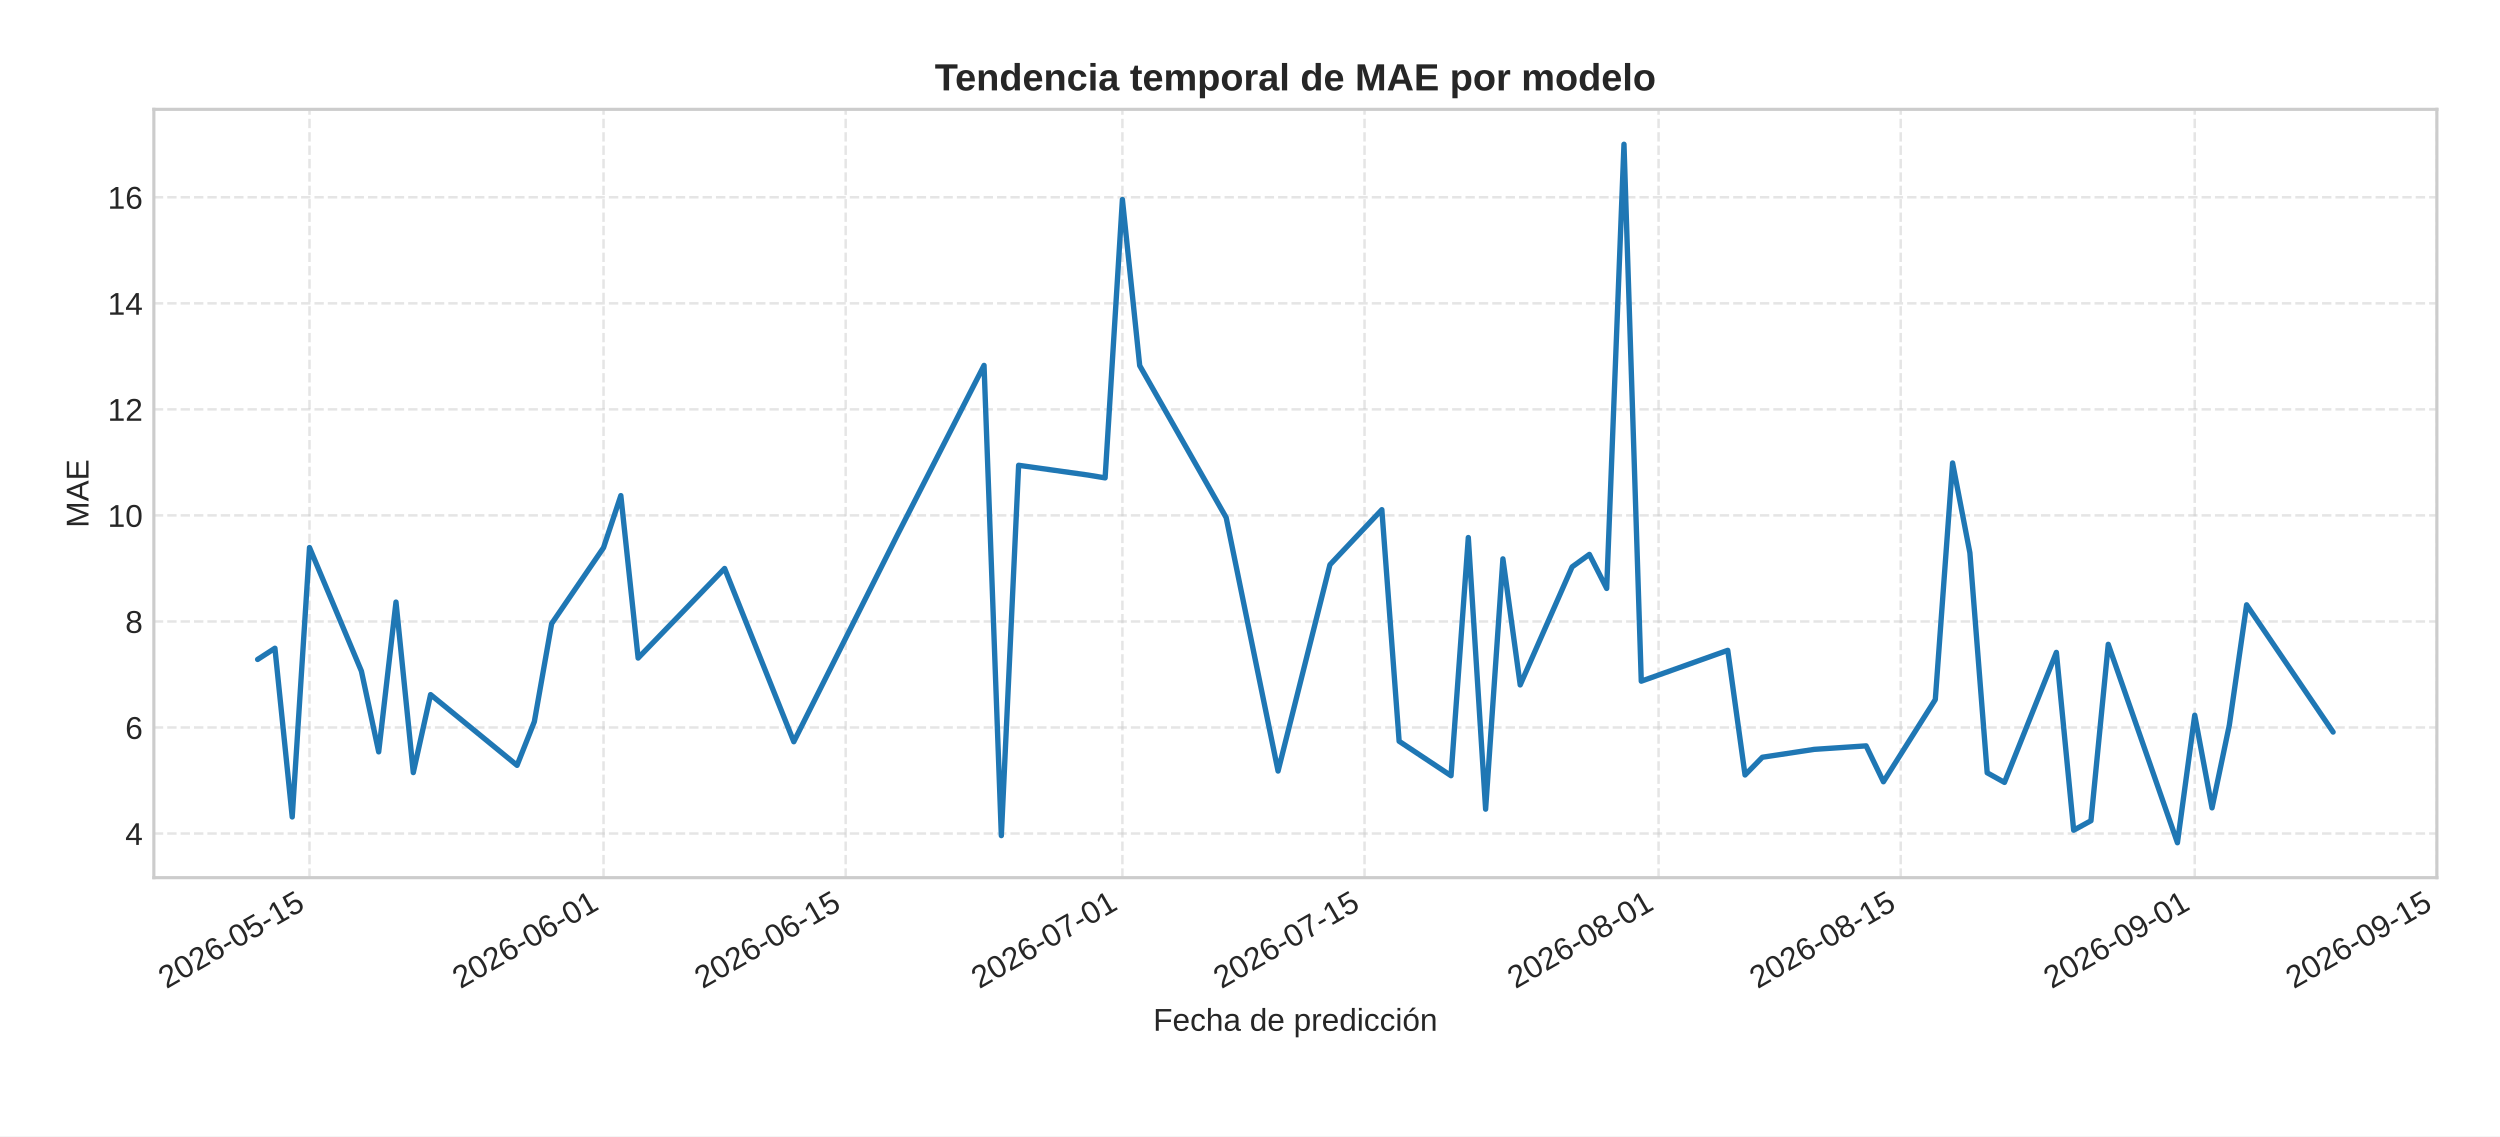
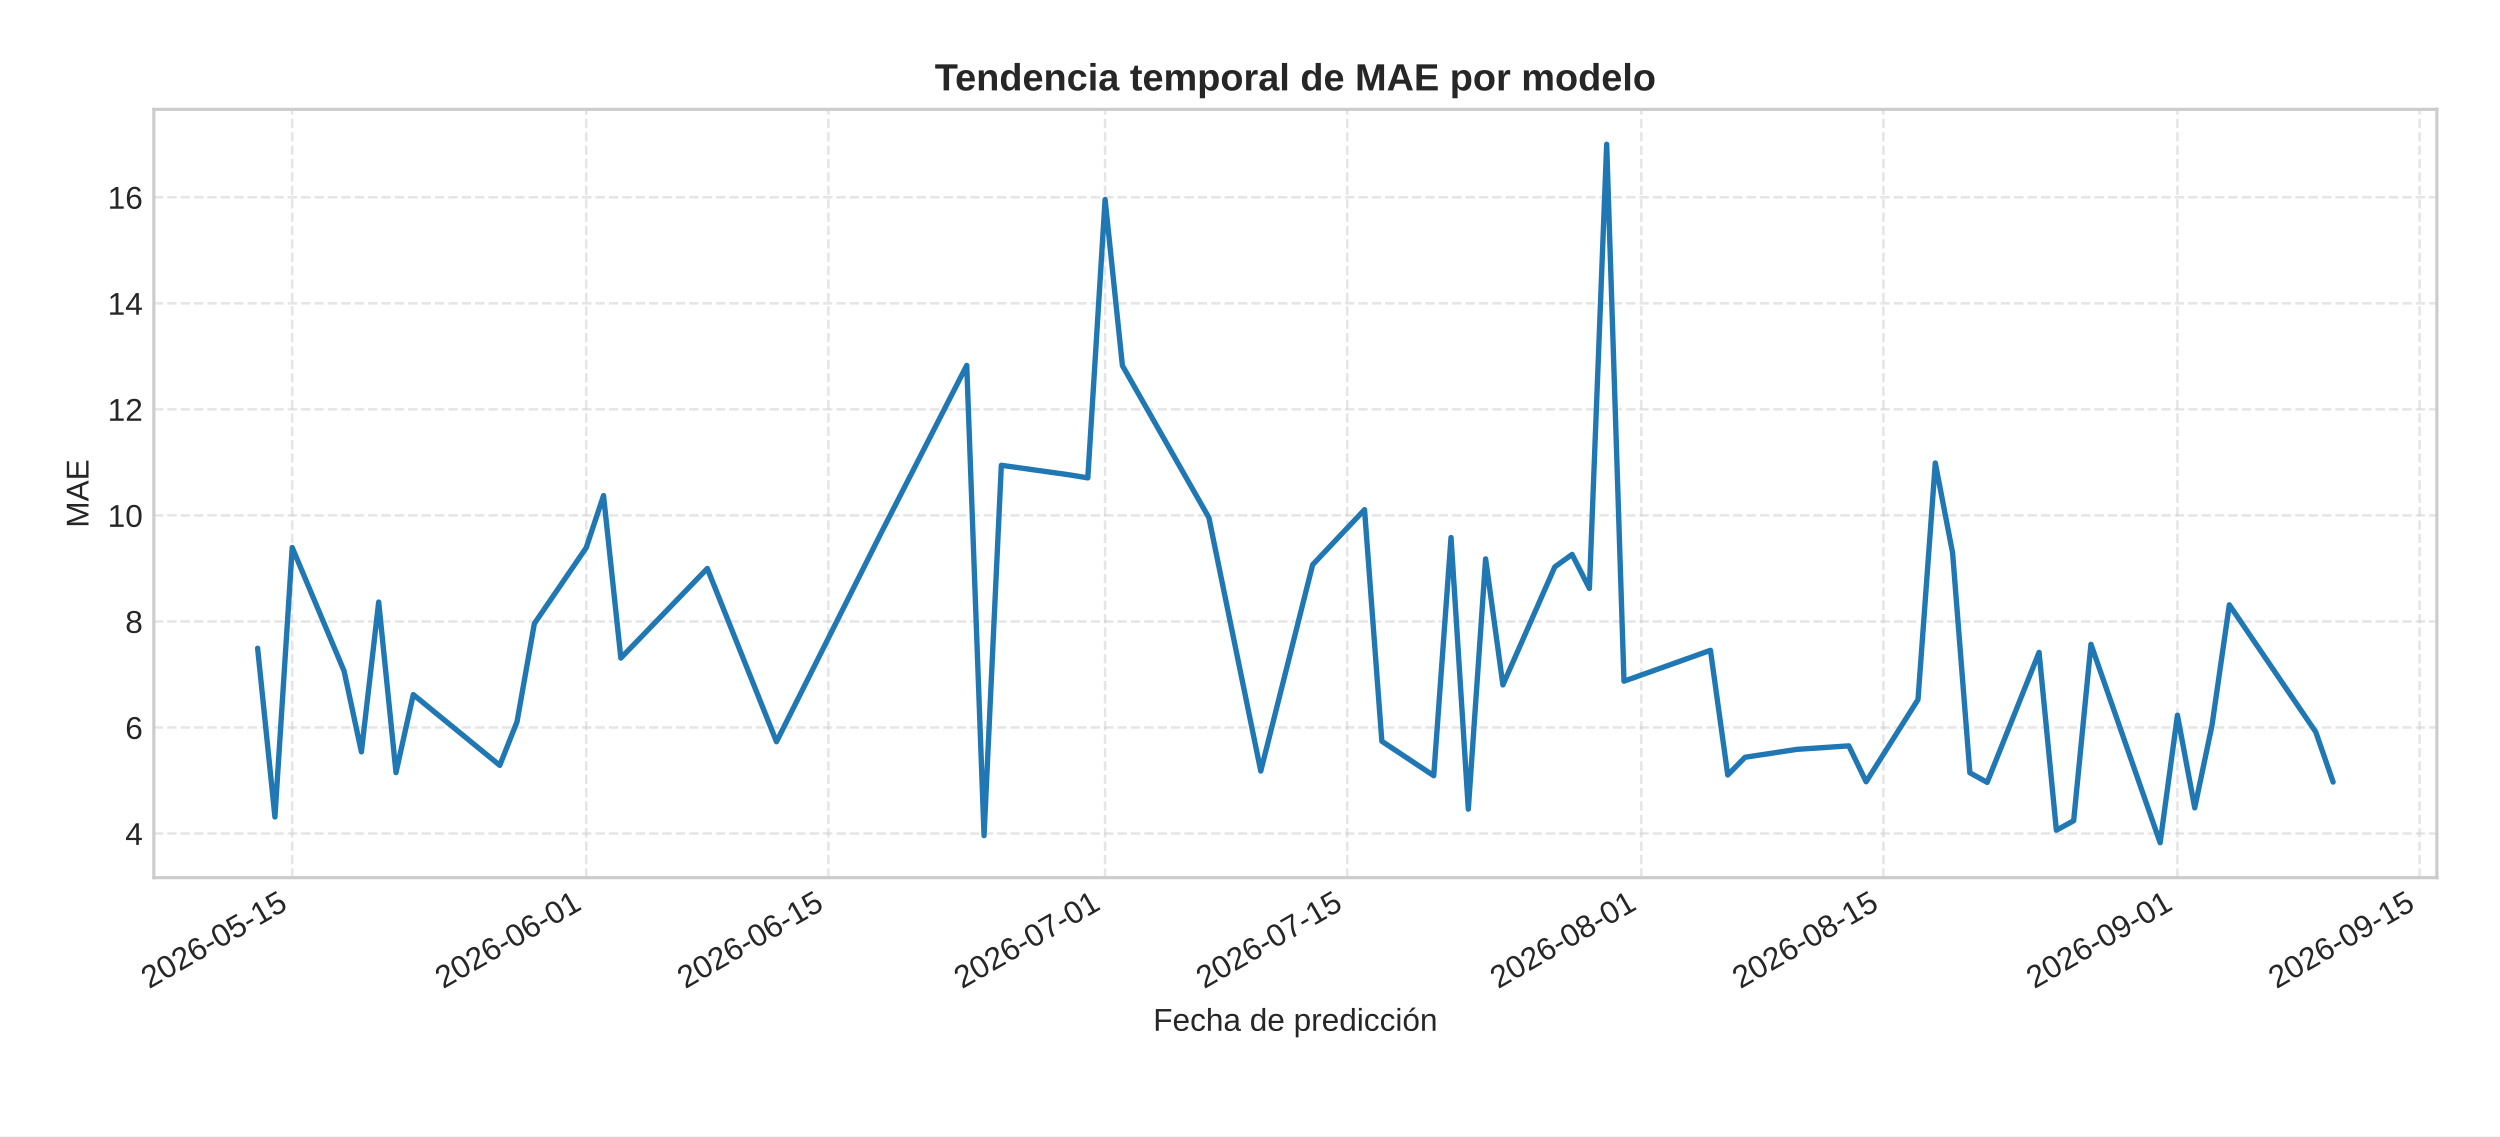
<svg xmlns="http://www.w3.org/2000/svg" xmlns:xlink="http://www.w3.org/1999/xlink" width="792pt" height="360pt" viewBox="0 0 792 360" version="1.1">
  <defs>
    <style type="text/css">*{stroke-linejoin: round; stroke-linecap: butt}</style>
  </defs>
  <g id="figure_1">
    <g id="patch_1">
      <path d="M 0 360  L 792 360  L 792 0  L 0 0  z " style="fill: #ffffff" />
    </g>
    <g id="axes_1">
      <g id="patch_2">
        <path d="M 48.74 278.04  L 772 278.04  L 772 34.64  L 48.74 34.64  z " style="fill: #ffffff" />
      </g>
      <g id="matplotlib.axis_1">
        <g id="xtick_1">
          <g id="line2d_1">
-             <path d="M 98.053 278.04  L 98.053 34.64  " clip-path="url(#pd27d965324)" style="fill: none; stroke-dasharray: 2.96,1.28; stroke-dashoffset: 0; stroke: #cccccc; stroke-opacity: 0.5; stroke-width: 0.8" />
+             <path d="M 92.574 278.04  L 92.574 34.64  " clip-path="url(#p070ec407ef)" style="fill: none; stroke-dasharray: 2.96,1.28; stroke-dashoffset: 0; stroke: #cccccc; stroke-opacity: 0.5; stroke-width: 0.8" />
          </g>
          <g id="line2d_2" />
          <g id="text_1">
-             <g style="fill: #262626" transform="translate(52.72119 313.3894) rotate(-30) scale(0.1 -0.1)">
+             <g style="fill: #262626" transform="translate(47.24195 313.3894) rotate(-30) scale(0.1 -0.1)">
              <defs>
                <path id="LiberationSans-32" d="M 322 0  L 322 397  Q 481 763 711 1042  Q 941 1322 1194 1548  Q 1447 1775 1695 1969  Q 1944 2163 2144 2356  Q 2344 2550 2467 2762  Q 2591 2975 2591 3244  Q 2591 3606 2378 3806  Q 2166 4006 1788 4006  Q 1428 4006 1195 3811  Q 963 3616 922 3263  L 347 3316  Q 409 3844 795 4156  Q 1181 4469 1788 4469  Q 2453 4469 2811 4155  Q 3169 3841 3169 3263  Q 3169 3006 3051 2753  Q 2934 2500 2703 2247  Q 2472 1994 1819 1463  Q 1459 1169 1246 933  Q 1034 697 941 478  L 3238 478  L 3238 0  L 322 0  z " transform="scale(0.015625)" />
                <path id="LiberationSans-30" d="M 3309 2203  Q 3309 1100 2920 518  Q 2531 -63 1772 -63  Q 1013 -63 631 515  Q 250 1094 250 2203  Q 250 3338 620 3903  Q 991 4469 1791 4469  Q 2569 4469 2939 3897  Q 3309 3325 3309 2203  z M 2738 2203  Q 2738 3156 2517 3584  Q 2297 4013 1791 4013  Q 1272 4013 1045 3591  Q 819 3169 819 2203  Q 819 1266 1048 831  Q 1278 397 1778 397  Q 2275 397 2506 840  Q 2738 1284 2738 2203  z " transform="scale(0.015625)" />
                <path id="LiberationSans-36" d="M 3278 1441  Q 3278 744 2900 340  Q 2522 -63 1856 -63  Q 1113 -63 719 490  Q 325 1044 325 2100  Q 325 3244 734 3856  Q 1144 4469 1900 4469  Q 2897 4469 3156 3572  L 2619 3475  Q 2453 4013 1894 4013  Q 1413 4013 1148 3564  Q 884 3116 884 2266  Q 1038 2550 1316 2698  Q 1594 2847 1953 2847  Q 2563 2847 2920 2465  Q 3278 2084 3278 1441  z M 2706 1416  Q 2706 1894 2472 2153  Q 2238 2413 1819 2413  Q 1425 2413 1183 2183  Q 941 1953 941 1550  Q 941 1041 1192 716  Q 1444 391 1838 391  Q 2244 391 2475 664  Q 2706 938 2706 1416  z " transform="scale(0.015625)" />
                <path id="LiberationSans-2d" d="M 284 1450  L 284 1950  L 1847 1950  L 1847 1450  L 284 1450  z " transform="scale(0.015625)" />
                <path id="LiberationSans-35" d="M 3291 1434  Q 3291 738 2877 337  Q 2463 -63 1728 -63  Q 1113 -63 734 206  Q 356 475 256 984  L 825 1050  Q 1003 397 1741 397  Q 2194 397 2450 670  Q 2706 944 2706 1422  Q 2706 1838 2448 2094  Q 2191 2350 1753 2350  Q 1525 2350 1328 2278  Q 1131 2206 934 2034  L 384 2034  L 531 4403  L 3034 4403  L 3034 3925  L 1044 3925  L 959 2528  Q 1325 2809 1869 2809  Q 2519 2809 2905 2428  Q 3291 2047 3291 1434  z " transform="scale(0.015625)" />
                <path id="LiberationSans-31" d="M 488 0  L 488 478  L 1609 478  L 1609 3866  L 616 3156  L 616 3688  L 1656 4403  L 2175 4403  L 2175 478  L 3247 478  L 3247 0  L 488 0  z " transform="scale(0.015625)" />
              </defs>
              <use xlink:href="#LiberationSans-32" />
              <use xlink:href="#LiberationSans-30" x="55.615" />
              <use xlink:href="#LiberationSans-32" x="111.23" />
              <use xlink:href="#LiberationSans-36" x="166.846" />
              <use xlink:href="#LiberationSans-2d" x="222.461" />
              <use xlink:href="#LiberationSans-30" x="255.762" />
              <use xlink:href="#LiberationSans-35" x="311.377" />
              <use xlink:href="#LiberationSans-2d" x="366.992" />
              <use xlink:href="#LiberationSans-31" x="400.293" />
              <use xlink:href="#LiberationSans-35" x="455.908" />
            </g>
          </g>
        </g>
        <g id="xtick_2">
          <g id="line2d_3">
-             <path d="M 191.2 278.04  L 191.2 34.64  " clip-path="url(#pd27d965324)" style="fill: none; stroke-dasharray: 2.96,1.28; stroke-dashoffset: 0; stroke: #cccccc; stroke-opacity: 0.5; stroke-width: 0.8" />
+             <path d="M 185.721 278.04  L 185.721 34.64  " clip-path="url(#p070ec407ef)" style="fill: none; stroke-dasharray: 2.96,1.28; stroke-dashoffset: 0; stroke: #cccccc; stroke-opacity: 0.5; stroke-width: 0.8" />
          </g>
          <g id="line2d_4" />
          <g id="text_2">
-             <g style="fill: #262626" transform="translate(145.8683 313.3894) rotate(-30) scale(0.1 -0.1)">
+             <g style="fill: #262626" transform="translate(140.3891 313.3894) rotate(-30) scale(0.1 -0.1)">
              <use xlink:href="#LiberationSans-32" />
              <use xlink:href="#LiberationSans-30" x="55.615" />
              <use xlink:href="#LiberationSans-32" x="111.23" />
              <use xlink:href="#LiberationSans-36" x="166.846" />
              <use xlink:href="#LiberationSans-2d" x="222.461" />
              <use xlink:href="#LiberationSans-30" x="255.762" />
              <use xlink:href="#LiberationSans-36" x="311.377" />
              <use xlink:href="#LiberationSans-2d" x="366.992" />
              <use xlink:href="#LiberationSans-30" x="400.293" />
              <use xlink:href="#LiberationSans-31" x="455.908" />
            </g>
          </g>
        </g>
        <g id="xtick_3">
          <g id="line2d_5">
-             <path d="M 267.91 278.04  L 267.91 34.64  " clip-path="url(#pd27d965324)" style="fill: none; stroke-dasharray: 2.96,1.28; stroke-dashoffset: 0; stroke: #cccccc; stroke-opacity: 0.5; stroke-width: 0.8" />
+             <path d="M 262.43 278.04  L 262.43 34.64  " clip-path="url(#p070ec407ef)" style="fill: none; stroke-dasharray: 2.96,1.28; stroke-dashoffset: 0; stroke: #cccccc; stroke-opacity: 0.5; stroke-width: 0.8" />
          </g>
          <g id="line2d_6" />
          <g id="text_3">
-             <g style="fill: #262626" transform="translate(222.5777 313.3894) rotate(-30) scale(0.1 -0.1)">
+             <g style="fill: #262626" transform="translate(217.0985 313.3894) rotate(-30) scale(0.1 -0.1)">
              <use xlink:href="#LiberationSans-32" />
              <use xlink:href="#LiberationSans-30" x="55.615" />
              <use xlink:href="#LiberationSans-32" x="111.23" />
              <use xlink:href="#LiberationSans-36" x="166.846" />
              <use xlink:href="#LiberationSans-2d" x="222.461" />
              <use xlink:href="#LiberationSans-30" x="255.762" />
              <use xlink:href="#LiberationSans-36" x="311.377" />
              <use xlink:href="#LiberationSans-2d" x="366.992" />
              <use xlink:href="#LiberationSans-31" x="400.293" />
              <use xlink:href="#LiberationSans-35" x="455.908" />
            </g>
          </g>
        </g>
        <g id="xtick_4">
          <g id="line2d_7">
-             <path d="M 355.578 278.04  L 355.578 34.64  " clip-path="url(#pd27d965324)" style="fill: none; stroke-dasharray: 2.96,1.28; stroke-dashoffset: 0; stroke: #cccccc; stroke-opacity: 0.5; stroke-width: 0.8" />
+             <path d="M 350.098 278.04  L 350.098 34.64  " clip-path="url(#p070ec407ef)" style="fill: none; stroke-dasharray: 2.96,1.28; stroke-dashoffset: 0; stroke: #cccccc; stroke-opacity: 0.5; stroke-width: 0.8" />
          </g>
          <g id="line2d_8" />
          <g id="text_4">
-             <g style="fill: #262626" transform="translate(310.2456 313.3894) rotate(-30) scale(0.1 -0.1)">
+             <g style="fill: #262626" transform="translate(304.7663 313.3894) rotate(-30) scale(0.1 -0.1)">
              <defs>
                <path id="LiberationSans-37" d="M 3238 3947  Q 2563 2916 2284 2331  Q 2006 1747 1867 1178  Q 1728 609 1728 0  L 1141 0  Q 1141 844 1498 1776  Q 1856 2709 2694 3925  L 328 3925  L 328 4403  L 3238 4403  L 3238 3947  z " transform="scale(0.015625)" />
              </defs>
              <use xlink:href="#LiberationSans-32" />
              <use xlink:href="#LiberationSans-30" x="55.615" />
              <use xlink:href="#LiberationSans-32" x="111.23" />
              <use xlink:href="#LiberationSans-36" x="166.846" />
              <use xlink:href="#LiberationSans-2d" x="222.461" />
              <use xlink:href="#LiberationSans-30" x="255.762" />
              <use xlink:href="#LiberationSans-37" x="311.377" />
              <use xlink:href="#LiberationSans-2d" x="366.992" />
              <use xlink:href="#LiberationSans-30" x="400.293" />
              <use xlink:href="#LiberationSans-31" x="455.908" />
            </g>
          </g>
        </g>
        <g id="xtick_5">
          <g id="line2d_9">
-             <path d="M 432.287 278.04  L 432.287 34.64  " clip-path="url(#pd27d965324)" style="fill: none; stroke-dasharray: 2.96,1.28; stroke-dashoffset: 0; stroke: #cccccc; stroke-opacity: 0.5; stroke-width: 0.8" />
+             <path d="M 426.808 278.04  L 426.808 34.64  " clip-path="url(#p070ec407ef)" style="fill: none; stroke-dasharray: 2.96,1.28; stroke-dashoffset: 0; stroke: #cccccc; stroke-opacity: 0.5; stroke-width: 0.8" />
          </g>
          <g id="line2d_10" />
          <g id="text_5">
-             <g style="fill: #262626" transform="translate(386.955 313.3894) rotate(-30) scale(0.1 -0.1)">
+             <g style="fill: #262626" transform="translate(381.4757 313.3894) rotate(-30) scale(0.1 -0.1)">
              <use xlink:href="#LiberationSans-32" />
              <use xlink:href="#LiberationSans-30" x="55.615" />
              <use xlink:href="#LiberationSans-32" x="111.23" />
              <use xlink:href="#LiberationSans-36" x="166.846" />
              <use xlink:href="#LiberationSans-2d" x="222.461" />
              <use xlink:href="#LiberationSans-30" x="255.762" />
              <use xlink:href="#LiberationSans-37" x="311.377" />
              <use xlink:href="#LiberationSans-2d" x="366.992" />
              <use xlink:href="#LiberationSans-31" x="400.293" />
              <use xlink:href="#LiberationSans-35" x="455.908" />
            </g>
          </g>
        </g>
        <g id="xtick_6">
          <g id="line2d_11">
-             <path d="M 525.434 278.04  L 525.434 34.64  " clip-path="url(#pd27d965324)" style="fill: none; stroke-dasharray: 2.96,1.28; stroke-dashoffset: 0; stroke: #cccccc; stroke-opacity: 0.5; stroke-width: 0.8" />
+             <path d="M 519.955 278.04  L 519.955 34.64  " clip-path="url(#p070ec407ef)" style="fill: none; stroke-dasharray: 2.96,1.28; stroke-dashoffset: 0; stroke: #cccccc; stroke-opacity: 0.5; stroke-width: 0.8" />
          </g>
          <g id="line2d_12" />
          <g id="text_6">
-             <g style="fill: #262626" transform="translate(480.1021 313.3894) rotate(-30) scale(0.1 -0.1)">
+             <g style="fill: #262626" transform="translate(474.6229 313.3894) rotate(-30) scale(0.1 -0.1)">
              <defs>
                <path id="LiberationSans-38" d="M 3281 1228  Q 3281 619 2893 278  Q 2506 -63 1781 -63  Q 1075 -63 676 271  Q 278 606 278 1222  Q 278 1653 525 1947  Q 772 2241 1156 2303  L 1156 2316  Q 797 2400 589 2681  Q 381 2963 381 3341  Q 381 3844 757 4156  Q 1134 4469 1769 4469  Q 2419 4469 2795 4162  Q 3172 3856 3172 3334  Q 3172 2956 2962 2675  Q 2753 2394 2391 2322  L 2391 2309  Q 2813 2241 3047 1952  Q 3281 1663 3281 1228  z M 2588 3303  Q 2588 4050 1769 4050  Q 1372 4050 1164 3862  Q 956 3675 956 3303  Q 956 2925 1170 2726  Q 1384 2528 1775 2528  Q 2172 2528 2380 2711  Q 2588 2894 2588 3303  z M 2697 1281  Q 2697 1691 2453 1898  Q 2209 2106 1769 2106  Q 1341 2106 1100 1882  Q 859 1659 859 1269  Q 859 359 1788 359  Q 2247 359 2472 579  Q 2697 800 2697 1281  z " transform="scale(0.015625)" />
              </defs>
              <use xlink:href="#LiberationSans-32" />
              <use xlink:href="#LiberationSans-30" x="55.615" />
              <use xlink:href="#LiberationSans-32" x="111.23" />
              <use xlink:href="#LiberationSans-36" x="166.846" />
              <use xlink:href="#LiberationSans-2d" x="222.461" />
              <use xlink:href="#LiberationSans-30" x="255.762" />
              <use xlink:href="#LiberationSans-38" x="311.377" />
              <use xlink:href="#LiberationSans-2d" x="366.992" />
              <use xlink:href="#LiberationSans-30" x="400.293" />
              <use xlink:href="#LiberationSans-31" x="455.908" />
            </g>
          </g>
        </g>
        <g id="xtick_7">
          <g id="line2d_13">
-             <path d="M 602.143 278.04  L 602.143 34.64  " clip-path="url(#pd27d965324)" style="fill: none; stroke-dasharray: 2.96,1.28; stroke-dashoffset: 0; stroke: #cccccc; stroke-opacity: 0.5; stroke-width: 0.8" />
+             <path d="M 596.664 278.04  L 596.664 34.64  " clip-path="url(#p070ec407ef)" style="fill: none; stroke-dasharray: 2.96,1.28; stroke-dashoffset: 0; stroke: #cccccc; stroke-opacity: 0.5; stroke-width: 0.8" />
          </g>
          <g id="line2d_14" />
          <g id="text_7">
-             <g style="fill: #262626" transform="translate(556.8115 313.3894) rotate(-30) scale(0.1 -0.1)">
+             <g style="fill: #262626" transform="translate(551.3322 313.3894) rotate(-30) scale(0.1 -0.1)">
              <use xlink:href="#LiberationSans-32" />
              <use xlink:href="#LiberationSans-30" x="55.615" />
              <use xlink:href="#LiberationSans-32" x="111.23" />
              <use xlink:href="#LiberationSans-36" x="166.846" />
              <use xlink:href="#LiberationSans-2d" x="222.461" />
              <use xlink:href="#LiberationSans-30" x="255.762" />
              <use xlink:href="#LiberationSans-38" x="311.377" />
              <use xlink:href="#LiberationSans-2d" x="366.992" />
              <use xlink:href="#LiberationSans-31" x="400.293" />
              <use xlink:href="#LiberationSans-35" x="455.908" />
            </g>
          </g>
        </g>
        <g id="xtick_8">
          <g id="line2d_15">
-             <path d="M 695.291 278.04  L 695.291 34.64  " clip-path="url(#pd27d965324)" style="fill: none; stroke-dasharray: 2.96,1.28; stroke-dashoffset: 0; stroke: #cccccc; stroke-opacity: 0.5; stroke-width: 0.8" />
+             <path d="M 689.811 278.04  L 689.811 34.64  " clip-path="url(#p070ec407ef)" style="fill: none; stroke-dasharray: 2.96,1.28; stroke-dashoffset: 0; stroke: #cccccc; stroke-opacity: 0.5; stroke-width: 0.8" />
          </g>
          <g id="line2d_16" />
          <g id="text_8">
-             <g style="fill: #262626" transform="translate(649.9586 313.3894) rotate(-30) scale(0.1 -0.1)">
+             <g style="fill: #262626" transform="translate(644.4794 313.3894) rotate(-30) scale(0.1 -0.1)">
              <defs>
                <path id="LiberationSans-39" d="M 3256 2291  Q 3256 1156 2842 546  Q 2428 -63 1663 -63  Q 1147 -63 836 154  Q 525 372 391 856  L 928 941  Q 1097 391 1672 391  Q 2156 391 2422 841  Q 2688 1291 2700 2125  Q 2575 1844 2272 1673  Q 1969 1503 1606 1503  Q 1013 1503 656 1909  Q 300 2316 300 2988  Q 300 3678 687 4073  Q 1075 4469 1766 4469  Q 2500 4469 2878 3925  Q 3256 3381 3256 2291  z M 2644 2834  Q 2644 3366 2400 3689  Q 2156 4013 1747 4013  Q 1341 4013 1106 3736  Q 872 3459 872 2988  Q 872 2506 1106 2226  Q 1341 1947 1741 1947  Q 1984 1947 2193 2058  Q 2403 2169 2523 2372  Q 2644 2575 2644 2834  z " transform="scale(0.015625)" />
              </defs>
              <use xlink:href="#LiberationSans-32" />
              <use xlink:href="#LiberationSans-30" x="55.615" />
              <use xlink:href="#LiberationSans-32" x="111.23" />
              <use xlink:href="#LiberationSans-36" x="166.846" />
              <use xlink:href="#LiberationSans-2d" x="222.461" />
              <use xlink:href="#LiberationSans-30" x="255.762" />
              <use xlink:href="#LiberationSans-39" x="311.377" />
              <use xlink:href="#LiberationSans-2d" x="366.992" />
              <use xlink:href="#LiberationSans-30" x="400.293" />
              <use xlink:href="#LiberationSans-31" x="455.908" />
            </g>
          </g>
        </g>
        <g id="xtick_9">
          <g id="line2d_17">
-             <path d="M 772 278.04  L 772 34.64  " clip-path="url(#pd27d965324)" style="fill: none; stroke-dasharray: 2.96,1.28; stroke-dashoffset: 0; stroke: #cccccc; stroke-opacity: 0.5; stroke-width: 0.8" />
+             <path d="M 766.521 278.04  L 766.521 34.64  " clip-path="url(#p070ec407ef)" style="fill: none; stroke-dasharray: 2.96,1.28; stroke-dashoffset: 0; stroke: #cccccc; stroke-opacity: 0.5; stroke-width: 0.8" />
          </g>
          <g id="line2d_18" />
          <g id="text_9">
-             <g style="fill: #262626" transform="translate(726.668 313.3894) rotate(-30) scale(0.1 -0.1)">
+             <g style="fill: #262626" transform="translate(721.1888 313.3894) rotate(-30) scale(0.1 -0.1)">
              <use xlink:href="#LiberationSans-32" />
              <use xlink:href="#LiberationSans-30" x="55.615" />
              <use xlink:href="#LiberationSans-32" x="111.23" />
              <use xlink:href="#LiberationSans-36" x="166.846" />
              <use xlink:href="#LiberationSans-2d" x="222.461" />
              <use xlink:href="#LiberationSans-30" x="255.762" />
              <use xlink:href="#LiberationSans-39" x="311.377" />
              <use xlink:href="#LiberationSans-2d" x="366.992" />
              <use xlink:href="#LiberationSans-31" x="400.293" />
              <use xlink:href="#LiberationSans-35" x="455.908" />
            </g>
          </g>
        </g>
        <g id="text_10">
          <g style="fill: #262626" transform="translate(365.3466 326.5505) scale(0.1 -0.1)">
            <defs>
              <path id="LiberationSans-46" d="M 1122 3916  L 1122 2278  L 3578 2278  L 3578 1784  L 1122 1784  L 1122 0  L 525 0  L 525 4403  L 3653 4403  L 3653 3916  L 1122 3916  z " transform="scale(0.015625)" />
              <path id="LiberationSans-65" d="M 863 1572  Q 863 991 1103 675  Q 1344 359 1806 359  Q 2172 359 2392 506  Q 2613 653 2691 878  L 3184 738  Q 2881 -63 1806 -63  Q 1056 -63 664 384  Q 272 831 272 1713  Q 272 2550 664 2997  Q 1056 3444 1784 3444  Q 3275 3444 3275 1647  L 3275 1572  L 863 1572  z M 2694 2003  Q 2647 2538 2422 2783  Q 2197 3028 1775 3028  Q 1366 3028 1127 2754  Q 888 2481 869 2003  L 2694 2003  z " transform="scale(0.015625)" />
              <path id="LiberationSans-63" d="M 859 1706  Q 859 1031 1071 706  Q 1284 381 1713 381  Q 2013 381 2214 543  Q 2416 706 2463 1044  L 3031 1006  Q 2966 519 2616 228  Q 2266 -63 1728 -63  Q 1019 -63 645 385  Q 272 834 272 1694  Q 272 2547 647 2995  Q 1022 3444 1722 3444  Q 2241 3444 2583 3175  Q 2925 2906 3013 2434  L 2434 2391  Q 2391 2672 2212 2837  Q 2034 3003 1706 3003  Q 1259 3003 1059 2706  Q 859 2409 859 1706  z " transform="scale(0.015625)" />
              <path id="LiberationSans-68" d="M 991 2803  Q 1172 3134 1426 3289  Q 1681 3444 2072 3444  Q 2622 3444 2883 3170  Q 3144 2897 3144 2253  L 3144 0  L 2578 0  L 2578 2144  Q 2578 2500 2512 2673  Q 2447 2847 2297 2928  Q 2147 3009 1881 3009  Q 1484 3009 1245 2734  Q 1006 2459 1006 1994  L 1006 0  L 444 0  L 444 4638  L 1006 4638  L 1006 3431  Q 1006 3241 995 3037  Q 984 2834 981 2803  L 991 2803  z " transform="scale(0.015625)" />
              <path id="LiberationSans-61" d="M 1294 -63  Q 784 -63 528 206  Q 272 475 272 944  Q 272 1469 617 1750  Q 963 2031 1731 2050  L 2491 2063  L 2491 2247  Q 2491 2659 2316 2837  Q 2141 3016 1766 3016  Q 1388 3016 1216 2887  Q 1044 2759 1009 2478  L 422 2531  Q 566 3444 1778 3444  Q 2416 3444 2737 3151  Q 3059 2859 3059 2306  L 3059 850  Q 3059 600 3125 473  Q 3191 347 3375 347  Q 3456 347 3559 369  L 3559 19  Q 3347 -31 3125 -31  Q 2813 -31 2670 133  Q 2528 297 2509 647  L 2491 647  Q 2275 259 1989 98  Q 1703 -63 1294 -63  z M 1422 359  Q 1731 359 1972 500  Q 2213 641 2352 886  Q 2491 1131 2491 1391  L 2491 1669  L 1875 1656  Q 1478 1650 1273 1575  Q 1069 1500 959 1344  Q 850 1188 850 934  Q 850 659 998 509  Q 1147 359 1422 359  z " transform="scale(0.015625)" />
              <path id="LiberationSans-20" transform="scale(0.015625)" />
              <path id="LiberationSans-64" d="M 2566 544  Q 2409 219 2151 78  Q 1894 -63 1513 -63  Q 872 -63 570 368  Q 269 800 269 1675  Q 269 3444 1513 3444  Q 1897 3444 2153 3303  Q 2409 3163 2566 2856  L 2572 2856  L 2566 3234  L 2566 4638  L 3128 4638  L 3128 697  Q 3128 169 3147 0  L 2609 0  Q 2600 50 2589 231  Q 2578 413 2578 544  L 2566 544  z M 859 1694  Q 859 984 1046 678  Q 1234 372 1656 372  Q 2134 372 2350 703  Q 2566 1034 2566 1731  Q 2566 2403 2350 2715  Q 2134 3028 1663 3028  Q 1238 3028 1048 2714  Q 859 2400 859 1694  z " transform="scale(0.015625)" />
              <path id="LiberationSans-70" d="M 3291 1706  Q 3291 -63 2047 -63  Q 1266 -63 997 525  L 981 525  Q 994 500 994 -6  L 994 -1328  L 431 -1328  L 431 2691  Q 431 3213 413 3381  L 956 3381  Q 959 3369 965 3292  Q 972 3216 980 3056  Q 988 2897 988 2838  L 1000 2838  Q 1150 3150 1397 3295  Q 1644 3441 2047 3441  Q 2672 3441 2981 3022  Q 3291 2603 3291 1706  z M 2700 1694  Q 2700 2400 2509 2703  Q 2319 3006 1903 3006  Q 1569 3006 1380 2865  Q 1191 2725 1092 2426  Q 994 2128 994 1650  Q 994 984 1206 668  Q 1419 353 1897 353  Q 2316 353 2508 661  Q 2700 969 2700 1694  z " transform="scale(0.015625)" />
              <path id="LiberationSans-72" d="M 444 0  L 444 2594  Q 444 2950 425 3381  L 956 3381  Q 981 2806 981 2691  L 994 2691  Q 1128 3125 1303 3284  Q 1478 3444 1797 3444  Q 1909 3444 2025 3413  L 2025 2897  Q 1913 2928 1725 2928  Q 1375 2928 1190 2626  Q 1006 2325 1006 1763  L 1006 0  L 444 0  z " transform="scale(0.015625)" />
              <path id="LiberationSans-69" d="M 428 4100  L 428 4638  L 991 4638  L 991 4100  L 428 4100  z M 428 0  L 428 3381  L 991 3381  L 991 0  L 428 0  z " transform="scale(0.015625)" />
              <path id="LiberationSans-f3" d="M 3291 1694  Q 3291 806 2900 371  Q 2509 -63 1766 -63  Q 1025 -63 647 389  Q 269 841 269 1694  Q 269 3444 1784 3444  Q 2559 3444 2925 3017  Q 3291 2591 3291 1694  z M 2700 1694  Q 2700 2394 2492 2711  Q 2284 3028 1794 3028  Q 1300 3028 1079 2704  Q 859 2381 859 1694  Q 859 1025 1076 689  Q 1294 353 1759 353  Q 2266 353 2483 678  Q 2700 1003 2700 1694  z M 1345 3753  L 1345 3816  L 2023 4713  L 2670 4713  L 2670 4622  L 1639 3753  L 1345 3753  z " transform="scale(0.015625)" />
              <path id="LiberationSans-6e" d="M 2578 0  L 2578 2144  Q 2578 2478 2512 2662  Q 2447 2847 2303 2928  Q 2159 3009 1881 3009  Q 1475 3009 1240 2731  Q 1006 2453 1006 1959  L 1006 0  L 444 0  L 444 2659  Q 444 3250 425 3381  L 956 3381  Q 959 3366 962 3297  Q 966 3228 970 3139  Q 975 3050 981 2803  L 991 2803  Q 1184 3153 1439 3298  Q 1694 3444 2072 3444  Q 2628 3444 2886 3167  Q 3144 2891 3144 2253  L 3144 0  L 2578 0  z " transform="scale(0.015625)" />
            </defs>
            <use xlink:href="#LiberationSans-46" />
            <use xlink:href="#LiberationSans-65" x="61.084" />
            <use xlink:href="#LiberationSans-63" x="116.699" />
            <use xlink:href="#LiberationSans-68" x="166.699" />
            <use xlink:href="#LiberationSans-61" x="222.314" />
            <use xlink:href="#LiberationSans-20" x="277.93" />
            <use xlink:href="#LiberationSans-64" x="305.713" />
            <use xlink:href="#LiberationSans-65" x="361.328" />
            <use xlink:href="#LiberationSans-20" x="416.943" />
            <use xlink:href="#LiberationSans-70" x="444.727" />
            <use xlink:href="#LiberationSans-72" x="500.342" />
            <use xlink:href="#LiberationSans-65" x="533.643" />
            <use xlink:href="#LiberationSans-64" x="589.258" />
            <use xlink:href="#LiberationSans-69" x="644.873" />
            <use xlink:href="#LiberationSans-63" x="667.09" />
            <use xlink:href="#LiberationSans-63" x="717.09" />
            <use xlink:href="#LiberationSans-69" x="767.09" />
            <use xlink:href="#LiberationSans-f3" x="789.307" />
            <use xlink:href="#LiberationSans-6e" x="844.922" />
          </g>
        </g>
      </g>
      <g id="matplotlib.axis_2">
        <g id="ytick_1">
          <g id="line2d_19">
-             <path d="M 48.74 264.059  L 772 264.059  " clip-path="url(#pd27d965324)" style="fill: none; stroke-dasharray: 2.96,1.28; stroke-dashoffset: 0; stroke: #cccccc; stroke-opacity: 0.5; stroke-width: 0.8" />
+             <path d="M 48.74 264.059  L 772 264.059  " clip-path="url(#p070ec407ef)" style="fill: none; stroke-dasharray: 2.96,1.28; stroke-dashoffset: 0; stroke: #cccccc; stroke-opacity: 0.5; stroke-width: 0.8" />
          </g>
          <g id="line2d_20" />
          <g id="text_11">
            <g style="fill: #262626" transform="translate(39.67906 267.6828) scale(0.1 -0.1)">
              <defs>
                <path id="LiberationSans-34" d="M 2753 997  L 2753 0  L 2222 0  L 2222 997  L 147 997  L 147 1434  L 2163 4403  L 2753 4403  L 2753 1441  L 3372 1441  L 3372 997  L 2753 997  z M 2222 3769  Q 2216 3750 2134 3603  Q 2053 3456 2013 3397  L 884 1734  L 716 1503  L 666 1441  L 2222 1441  L 2222 3769  z " transform="scale(0.015625)" />
              </defs>
              <use xlink:href="#LiberationSans-34" />
            </g>
          </g>
        </g>
        <g id="ytick_2">
          <g id="line2d_21">
-             <path d="M 48.74 230.466  L 772 230.466  " clip-path="url(#pd27d965324)" style="fill: none; stroke-dasharray: 2.96,1.28; stroke-dashoffset: 0; stroke: #cccccc; stroke-opacity: 0.5; stroke-width: 0.8" />
+             <path d="M 48.74 230.466  L 772 230.466  " clip-path="url(#p070ec407ef)" style="fill: none; stroke-dasharray: 2.96,1.28; stroke-dashoffset: 0; stroke: #cccccc; stroke-opacity: 0.5; stroke-width: 0.8" />
          </g>
          <g id="line2d_22" />
          <g id="text_12">
            <g style="fill: #262626" transform="translate(39.67906 234.0896) scale(0.1 -0.1)">
              <use xlink:href="#LiberationSans-36" />
            </g>
          </g>
        </g>
        <g id="ytick_3">
          <g id="line2d_23">
-             <path d="M 48.74 196.873  L 772 196.873  " clip-path="url(#pd27d965324)" style="fill: none; stroke-dasharray: 2.96,1.28; stroke-dashoffset: 0; stroke: #cccccc; stroke-opacity: 0.5; stroke-width: 0.8" />
+             <path d="M 48.74 196.873  L 772 196.873  " clip-path="url(#p070ec407ef)" style="fill: none; stroke-dasharray: 2.96,1.28; stroke-dashoffset: 0; stroke: #cccccc; stroke-opacity: 0.5; stroke-width: 0.8" />
          </g>
          <g id="line2d_24" />
          <g id="text_13">
            <g style="fill: #262626" transform="translate(39.67906 200.4964) scale(0.1 -0.1)">
              <use xlink:href="#LiberationSans-38" />
            </g>
          </g>
        </g>
        <g id="ytick_4">
          <g id="line2d_25">
-             <path d="M 48.74 163.28  L 772 163.28  " clip-path="url(#pd27d965324)" style="fill: none; stroke-dasharray: 2.96,1.28; stroke-dashoffset: 0; stroke: #cccccc; stroke-opacity: 0.5; stroke-width: 0.8" />
+             <path d="M 48.74 163.28  L 772 163.28  " clip-path="url(#p070ec407ef)" style="fill: none; stroke-dasharray: 2.96,1.28; stroke-dashoffset: 0; stroke: #cccccc; stroke-opacity: 0.5; stroke-width: 0.8" />
          </g>
          <g id="line2d_26" />
          <g id="text_14">
            <g style="fill: #262626" transform="translate(34.11812 166.9032) scale(0.1 -0.1)">
              <use xlink:href="#LiberationSans-31" />
              <use xlink:href="#LiberationSans-30" x="55.615" />
            </g>
          </g>
        </g>
        <g id="ytick_5">
          <g id="line2d_27">
-             <path d="M 48.74 129.687  L 772 129.687  " clip-path="url(#pd27d965324)" style="fill: none; stroke-dasharray: 2.96,1.28; stroke-dashoffset: 0; stroke: #cccccc; stroke-opacity: 0.5; stroke-width: 0.8" />
+             <path d="M 48.74 129.687  L 772 129.687  " clip-path="url(#p070ec407ef)" style="fill: none; stroke-dasharray: 2.96,1.28; stroke-dashoffset: 0; stroke: #cccccc; stroke-opacity: 0.5; stroke-width: 0.8" />
          </g>
          <g id="line2d_28" />
          <g id="text_15">
            <g style="fill: #262626" transform="translate(34.11812 133.31) scale(0.1 -0.1)">
              <use xlink:href="#LiberationSans-31" />
              <use xlink:href="#LiberationSans-32" x="55.615" />
            </g>
          </g>
        </g>
        <g id="ytick_6">
          <g id="line2d_29">
-             <path d="M 48.74 96.093  L 772 96.093  " clip-path="url(#pd27d965324)" style="fill: none; stroke-dasharray: 2.96,1.28; stroke-dashoffset: 0; stroke: #cccccc; stroke-opacity: 0.5; stroke-width: 0.8" />
+             <path d="M 48.74 96.093  L 772 96.093  " clip-path="url(#p070ec407ef)" style="fill: none; stroke-dasharray: 2.96,1.28; stroke-dashoffset: 0; stroke: #cccccc; stroke-opacity: 0.5; stroke-width: 0.8" />
          </g>
          <g id="line2d_30" />
          <g id="text_16">
            <g style="fill: #262626" transform="translate(34.11812 99.71685) scale(0.1 -0.1)">
              <use xlink:href="#LiberationSans-31" />
              <use xlink:href="#LiberationSans-34" x="55.615" />
            </g>
          </g>
        </g>
        <g id="ytick_7">
          <g id="line2d_31">
-             <path d="M 48.74 62.5  L 772 62.5  " clip-path="url(#pd27d965324)" style="fill: none; stroke-dasharray: 2.96,1.28; stroke-dashoffset: 0; stroke: #cccccc; stroke-opacity: 0.5; stroke-width: 0.8" />
+             <path d="M 48.74 62.5  L 772 62.5  " clip-path="url(#p070ec407ef)" style="fill: none; stroke-dasharray: 2.96,1.28; stroke-dashoffset: 0; stroke: #cccccc; stroke-opacity: 0.5; stroke-width: 0.8" />
          </g>
          <g id="line2d_32" />
          <g id="text_17">
            <g style="fill: #262626" transform="translate(34.11812 66.12367) scale(0.1 -0.1)">
              <use xlink:href="#LiberationSans-31" />
              <use xlink:href="#LiberationSans-36" x="55.615" />
            </g>
          </g>
        </g>
        <g id="text_18">
          <g style="fill: #262626" transform="translate(28.04312 167.1752) rotate(-90) scale(0.1 -0.1)">
            <defs>
              <path id="LiberationSans-4d" d="M 4269 0  L 4269 2938  Q 4269 3425 4297 3875  Q 4144 3316 4022 3000  L 2884 0  L 2466 0  L 1313 3000  L 1138 3531  L 1034 3875  L 1044 3528  L 1056 2938  L 1056 0  L 525 0  L 525 4403  L 1309 4403  L 2481 1350  Q 2544 1166 2601 955  Q 2659 744 2678 650  Q 2703 775 2783 1029  Q 2863 1284 2891 1350  L 4041 4403  L 4806 4403  L 4806 0  L 4269 0  z " transform="scale(0.015625)" />
              <path id="LiberationSans-41" d="M 3647 0  L 3144 1288  L 1138 1288  L 631 0  L 13 0  L 1809 4403  L 2488 4403  L 4256 0  L 3647 0  z M 2141 3953  L 2113 3866  Q 2034 3606 1881 3200  L 1319 1753  L 2966 1753  L 2400 3206  Q 2313 3422 2225 3694  L 2141 3953  z " transform="scale(0.015625)" />
              <path id="LiberationSans-45" d="M 525 0  L 525 4403  L 3866 4403  L 3866 3916  L 1122 3916  L 1122 2503  L 3678 2503  L 3678 2022  L 1122 2022  L 1122 488  L 3994 488  L 3994 0  L 525 0  z " transform="scale(0.015625)" />
            </defs>
            <use xlink:href="#LiberationSans-4d" />
            <use xlink:href="#LiberationSans-41" x="83.301" />
            <use xlink:href="#LiberationSans-45" x="150" />
          </g>
        </g>
      </g>
      <g id="line2d_33">
-         <path d="M 81.615 208.91  L 87.095 205.366  L 92.574 258.808  L 98.053 173.464  L 114.491 212.6  L 119.97 238.187  L 125.449 190.742  L 130.929 244.752  L 136.408 220.055  L 163.804 242.459  L 169.283 228.613  L 174.763 197.562  L 191.2 173.498  L 196.68 157.009  L 202.159 208.468  L 229.555 180.093  L 251.472 234.979  L 284.347 169.366  L 311.744 115.762  L 317.223 264.72  L 322.702 147.401  L 344.619 150.486  L 350.098 151.393  L 355.578 63.211  L 361.057 115.829  L 388.453 163.98  L 404.891 244.267  L 421.328 178.901  L 437.766 161.466  L 443.245 234.828  L 459.683 245.74  L 465.162 170.295  L 470.642 256.339  L 476.121 177.053  L 481.6 216.979  L 498.038 179.595  L 503.517 175.636  L 508.996 186.414  L 514.476 45.704  L 519.955 215.797  L 547.351 206.027  L 552.83 245.51  L 558.31 239.895  L 574.747 237.398  L 591.185 236.289  L 596.664 247.66  L 613.102 221.62  L 618.581 146.674  L 624.06 175.138  L 629.54 244.813  L 635.019 247.865  L 651.457 206.679  L 656.936 263.01  L 662.415 260.006  L 667.894 204.123  L 689.811 266.976  L 695.291 226.586  L 700.77 255.93  L 706.249 229.733  L 711.728 191.61  L 739.125 231.911  " clip-path="url(#pd27d965324)" style="fill: none; stroke: #1f77b4; stroke-width: 1.7; stroke-linecap: round" />
+         <path d="M 81.615 205.366  L 87.095 258.808  L 92.574 173.464  L 109.012 212.6  L 114.491 238.187  L 119.97 190.742  L 125.449 244.752  L 130.929 220.055  L 158.325 242.459  L 163.804 228.613  L 169.283 197.562  L 185.721 173.498  L 191.2 157.009  L 196.68 208.468  L 224.076 180.093  L 245.993 234.979  L 278.868 169.366  L 306.264 115.762  L 311.744 264.72  L 317.223 147.401  L 339.14 150.486  L 344.619 151.393  L 350.098 63.211  L 355.578 115.829  L 382.974 163.98  L 399.412 244.267  L 415.849 178.901  L 432.287 161.466  L 437.766 234.828  L 454.204 245.74  L 459.683 170.295  L 465.162 256.339  L 470.642 177.053  L 476.121 216.979  L 492.559 179.595  L 498.038 175.636  L 503.517 186.414  L 508.996 45.704  L 514.476 215.797  L 541.872 206.027  L 547.351 245.51  L 552.83 239.895  L 569.268 237.398  L 585.706 236.289  L 591.185 247.66  L 607.623 221.62  L 613.102 146.674  L 618.581 175.138  L 624.06 244.813  L 629.54 247.865  L 645.977 206.679  L 651.457 263.01  L 656.936 260.006  L 662.415 204.123  L 684.332 266.976  L 689.811 226.586  L 695.291 255.93  L 700.77 229.733  L 706.249 191.61  L 733.645 231.911  L 739.125 247.75  " clip-path="url(#p070ec407ef)" style="fill: none; stroke: #1f77b4; stroke-width: 1.7; stroke-linecap: round" />
      </g>
      <g id="patch_3">
        <path d="M 48.74 278.04  L 48.74 34.64  " style="fill: none; stroke: #cccccc; stroke-linejoin: miter; stroke-linecap: square" />
      </g>
      <g id="patch_4">
        <path d="M 772 278.04  L 772 34.64  " style="fill: none; stroke: #cccccc; stroke-linejoin: miter; stroke-linecap: square" />
      </g>
      <g id="patch_5">
        <path d="M 48.74 278.04  L 772 278.04  " style="fill: none; stroke: #cccccc; stroke-linejoin: miter; stroke-linecap: square" />
      </g>
      <g id="patch_6">
        <path d="M 48.74 34.64  L 772 34.64  " style="fill: none; stroke: #cccccc; stroke-linejoin: miter; stroke-linecap: square" />
      </g>
      <g id="text_19">
        <g style="fill: #262626" transform="translate(296.1366 28.64) scale(0.12 -0.12)">
          <defs>
            <path id="LiberationSans-Bold-54" d="M 2416 3691  L 2416 0  L 1494 0  L 1494 3691  L 72 3691  L 72 4403  L 3841 4403  L 3841 3691  L 2416 3691  z " transform="scale(0.015625)" />
            <path id="LiberationSans-Bold-65" d="M 1831 -63  Q 1069 -63 659 389  Q 250 841 250 1706  Q 250 2544 665 2994  Q 1081 3444 1844 3444  Q 2572 3444 2956 2961  Q 3341 2478 3341 1547  L 3341 1522  L 1172 1522  Q 1172 1028 1355 776  Q 1538 525 1875 525  Q 2341 525 2463 928  L 3291 856  Q 2931 -63 1831 -63  z M 1831 2891  Q 1522 2891 1355 2675  Q 1188 2459 1178 2072  L 2491 2072  Q 2466 2481 2294 2686  Q 2122 2891 1831 2891  z " transform="scale(0.015625)" />
            <path id="LiberationSans-Bold-6e" d="M 2638 0  L 2638 1897  Q 2638 2788 2034 2788  Q 1716 2788 1520 2514  Q 1325 2241 1325 1813  L 1325 0  L 447 0  L 447 2625  Q 447 2897 439 3070  Q 431 3244 422 3381  L 1259 3381  Q 1269 3322 1284 3064  Q 1300 2806 1300 2709  L 1313 2709  Q 1491 3097 1759 3272  Q 2028 3447 2400 3447  Q 2938 3447 3225 3115  Q 3513 2784 3513 2147  L 3513 0  L 2638 0  z " transform="scale(0.015625)" />
            <path id="LiberationSans-Bold-64" d="M 2638 0  Q 2625 47 2608 236  Q 2591 425 2591 550  L 2578 550  Q 2294 -63 1497 -63  Q 906 -63 584 398  Q 263 859 263 1688  Q 263 2528 602 2986  Q 941 3444 1563 3444  Q 1922 3444 2183 3294  Q 2444 3144 2584 2847  L 2591 2847  L 2584 3403  L 2584 4638  L 3463 4638  L 3463 738  Q 3463 425 3488 0  L 2638 0  z M 2597 1709  Q 2597 2256 2414 2551  Q 2231 2847 1875 2847  Q 1522 2847 1350 2561  Q 1178 2275 1178 1688  Q 1178 538 1869 538  Q 2216 538 2406 842  Q 2597 1147 2597 1709  z " transform="scale(0.015625)" />
            <path id="LiberationSans-Bold-63" d="M 1856 -63  Q 1088 -63 669 395  Q 250 853 250 1672  Q 250 2509 672 2976  Q 1094 3444 1869 3444  Q 2466 3444 2856 3144  Q 3247 2844 3347 2316  L 2463 2272  Q 2425 2531 2275 2686  Q 2125 2841 1850 2841  Q 1172 2841 1172 1706  Q 1172 538 1863 538  Q 2113 538 2281 695  Q 2450 853 2491 1166  L 3372 1125  Q 3325 778 3123 506  Q 2922 234 2594 85  Q 2266 -63 1856 -63  z " transform="scale(0.015625)" />
            <path id="LiberationSans-Bold-69" d="M 447 3991  L 447 4638  L 1325 4638  L 1325 3991  L 447 3991  z M 447 0  L 447 3381  L 1325 3381  L 1325 0  L 447 0  z " transform="scale(0.015625)" />
            <path id="LiberationSans-Bold-61" d="M 1228 -63  Q 738 -63 463 204  Q 188 472 188 956  Q 188 1481 530 1756  Q 872 2031 1522 2038  L 2250 2050  L 2250 2222  Q 2250 2553 2134 2714  Q 2019 2875 1756 2875  Q 1513 2875 1398 2764  Q 1284 2653 1256 2397  L 341 2441  Q 425 2934 792 3189  Q 1159 3444 1794 3444  Q 2434 3444 2781 3128  Q 3128 2813 3128 2231  L 3128 1000  Q 3128 716 3192 608  Q 3256 500 3406 500  Q 3506 500 3600 519  L 3600 44  Q 3522 25 3459 9  Q 3397 -6 3334 -15  Q 3272 -25 3201 -31  Q 3131 -38 3038 -38  Q 2706 -38 2548 125  Q 2391 288 2359 603  L 2341 603  Q 1972 -63 1228 -63  z M 2250 1566  L 1800 1559  Q 1494 1547 1366 1492  Q 1238 1438 1170 1325  Q 1103 1213 1103 1025  Q 1103 784 1214 667  Q 1325 550 1509 550  Q 1716 550 1886 662  Q 2056 775 2153 973  Q 2250 1172 2250 1394  L 2250 1566  z " transform="scale(0.015625)" />
            <path id="LiberationSans-Bold-20" transform="scale(0.015625)" />
            <path id="LiberationSans-Bold-74" d="M 1313 -56  Q 925 -56 715 155  Q 506 366 506 794  L 506 2788  L 78 2788  L 78 3381  L 550 3381  L 825 4175  L 1375 4175  L 1375 3381  L 2016 3381  L 2016 2788  L 1375 2788  L 1375 1031  Q 1375 784 1469 667  Q 1563 550 1759 550  Q 1863 550 2053 594  L 2053 50  Q 1728 -56 1313 -56  z " transform="scale(0.015625)" />
            <path id="LiberationSans-Bold-6d" d="M 2438 0  L 2438 1897  Q 2438 2788 1925 2788  Q 1659 2788 1492 2516  Q 1325 2244 1325 1813  L 1325 0  L 447 0  L 447 2625  Q 447 2897 439 3070  Q 431 3244 422 3381  L 1259 3381  Q 1269 3322 1284 3064  Q 1300 2806 1300 2709  L 1313 2709  Q 1475 3097 1717 3272  Q 1959 3447 2297 3447  Q 3072 3447 3238 2709  L 3256 2709  Q 3428 3103 3668 3275  Q 3909 3447 4281 3447  Q 4775 3447 5034 3111  Q 5294 2775 5294 2147  L 5294 0  L 4422 0  L 4422 1897  Q 4422 2788 3909 2788  Q 3653 2788 3489 2539  Q 3325 2291 3309 1853  L 3309 0  L 2438 0  z " transform="scale(0.015625)" />
            <path id="LiberationSans-Bold-70" d="M 3647 1706  Q 3647 859 3308 398  Q 2969 -63 2350 -63  Q 1994 -63 1730 92  Q 1466 247 1325 538  L 1306 538  Q 1325 444 1325 -31  L 1325 -1328  L 447 -1328  L 447 2603  Q 447 3081 422 3381  L 1275 3381  Q 1291 3325 1302 3159  Q 1313 2994 1313 2831  L 1325 2831  Q 1622 3453 2406 3453  Q 2997 3453 3322 2998  Q 3647 2544 3647 1706  z M 2731 1706  Q 2731 2844 2034 2844  Q 1684 2844 1498 2537  Q 1313 2231 1313 1681  Q 1313 1134 1498 836  Q 1684 538 2028 538  Q 2731 538 2731 1706  z " transform="scale(0.015625)" />
            <path id="LiberationSans-Bold-6f" d="M 3659 1694  Q 3659 872 3203 404  Q 2747 -63 1941 -63  Q 1150 -63 700 406  Q 250 875 250 1694  Q 250 2509 700 2976  Q 1150 3444 1959 3444  Q 2788 3444 3223 2992  Q 3659 2541 3659 1694  z M 2741 1694  Q 2741 2297 2544 2569  Q 2347 2841 1972 2841  Q 1172 2841 1172 1694  Q 1172 1128 1367 833  Q 1563 538 1931 538  Q 2741 538 2741 1694  z " transform="scale(0.015625)" />
            <path id="LiberationSans-Bold-72" d="M 447 0  L 447 2588  Q 447 2866 439 3052  Q 431 3238 422 3381  L 1259 3381  Q 1269 3325 1284 3039  Q 1300 2753 1300 2659  L 1313 2659  Q 1441 3016 1541 3161  Q 1641 3306 1778 3376  Q 1916 3447 2122 3447  Q 2291 3447 2394 3400  L 2394 2666  Q 2181 2713 2019 2713  Q 1691 2713 1508 2447  Q 1325 2181 1325 1659  L 1325 0  L 447 0  z " transform="scale(0.015625)" />
            <path id="LiberationSans-Bold-6c" d="M 447 0  L 447 4638  L 1325 4638  L 1325 0  L 447 0  z " transform="scale(0.015625)" />
            <path id="LiberationSans-Bold-4d" d="M 4084 0  L 4084 2669  Q 4084 2759 4086 2850  Q 4088 2941 4116 3628  Q 3894 2788 3788 2456  L 2994 0  L 2338 0  L 1544 2456  L 1209 3628  Q 1247 2903 1247 2669  L 1247 0  L 428 0  L 428 4403  L 1663 4403  L 2450 1941  L 2519 1703  L 2669 1113  L 2866 1819  L 3675 4403  L 4903 4403  L 4903 0  L 4084 0  z " transform="scale(0.015625)" />
            <path id="LiberationSans-Bold-41" d="M 3541 0  L 3150 1125  L 1472 1125  L 1081 0  L 159 0  L 1766 4403  L 2853 4403  L 4453 0  L 3541 0  z M 2309 3725  L 2291 3656  Q 2259 3544 2215 3400  Q 2172 3256 1678 1819  L 2944 1819  L 2509 3084  L 2375 3509  L 2309 3725  z " transform="scale(0.015625)" />
            <path id="LiberationSans-Bold-45" d="M 428 0  L 428 4403  L 3891 4403  L 3891 3691  L 1350 3691  L 1350 2584  L 3700 2584  L 3700 1872  L 1350 1872  L 1350 713  L 4019 713  L 4019 0  L 428 0  z " transform="scale(0.015625)" />
          </defs>
          <use xlink:href="#LiberationSans-Bold-54" />
          <use xlink:href="#LiberationSans-Bold-65" x="53.709" />
          <use xlink:href="#LiberationSans-Bold-6e" x="109.324" />
          <use xlink:href="#LiberationSans-Bold-64" x="170.408" />
          <use xlink:href="#LiberationSans-Bold-65" x="231.492" />
          <use xlink:href="#LiberationSans-Bold-6e" x="287.107" />
          <use xlink:href="#LiberationSans-Bold-63" x="348.191" />
          <use xlink:href="#LiberationSans-Bold-69" x="403.807" />
          <use xlink:href="#LiberationSans-Bold-61" x="431.59" />
          <use xlink:href="#LiberationSans-Bold-20" x="487.205" />
          <use xlink:href="#LiberationSans-Bold-74" x="514.988" />
          <use xlink:href="#LiberationSans-Bold-65" x="548.289" />
          <use xlink:href="#LiberationSans-Bold-6d" x="603.904" />
          <use xlink:href="#LiberationSans-Bold-70" x="692.82" />
          <use xlink:href="#LiberationSans-Bold-6f" x="753.904" />
          <use xlink:href="#LiberationSans-Bold-72" x="814.988" />
          <use xlink:href="#LiberationSans-Bold-61" x="853.904" />
          <use xlink:href="#LiberationSans-Bold-6c" x="909.52" />
          <use xlink:href="#LiberationSans-Bold-20" x="937.303" />
          <use xlink:href="#LiberationSans-Bold-64" x="965.086" />
          <use xlink:href="#LiberationSans-Bold-65" x="1026.17" />
          <use xlink:href="#LiberationSans-Bold-20" x="1081.785" />
          <use xlink:href="#LiberationSans-Bold-4d" x="1109.568" />
          <use xlink:href="#LiberationSans-Bold-41" x="1192.869" />
          <use xlink:href="#LiberationSans-Bold-45" x="1265.086" />
          <use xlink:href="#LiberationSans-Bold-20" x="1331.785" />
          <use xlink:href="#LiberationSans-Bold-70" x="1359.568" />
          <use xlink:href="#LiberationSans-Bold-6f" x="1420.652" />
          <use xlink:href="#LiberationSans-Bold-72" x="1481.736" />
          <use xlink:href="#LiberationSans-Bold-20" x="1520.652" />
          <use xlink:href="#LiberationSans-Bold-6d" x="1548.436" />
          <use xlink:href="#LiberationSans-Bold-6f" x="1637.352" />
          <use xlink:href="#LiberationSans-Bold-64" x="1698.436" />
          <use xlink:href="#LiberationSans-Bold-65" x="1759.52" />
          <use xlink:href="#LiberationSans-Bold-6c" x="1815.135" />
          <use xlink:href="#LiberationSans-Bold-6f" x="1842.918" />
        </g>
      </g>
      <g id="legend_1" />
    </g>
  </g>
  <defs>
-     <clipPath id="pd27d965324">
+     <clipPath id="p070ec407ef">
      <rect x="48.74" y="34.64" width="723.26" height="243.4" />
    </clipPath>
  </defs>
</svg>
